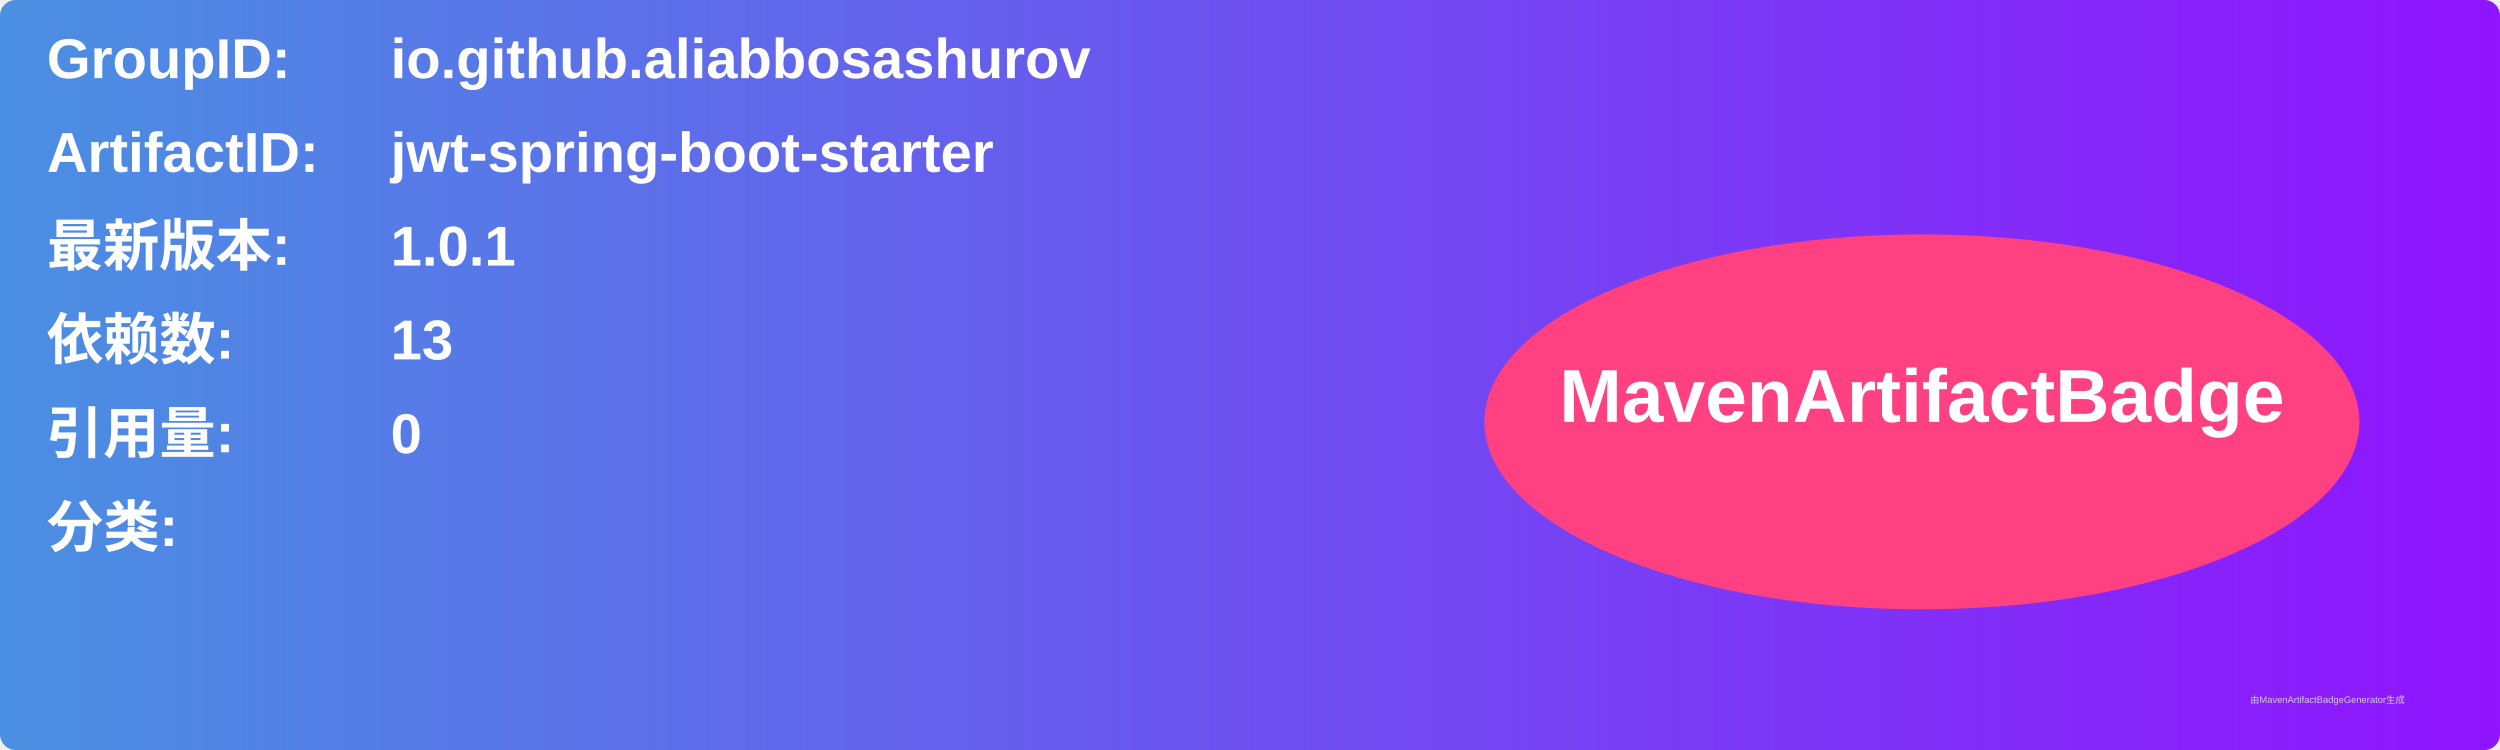
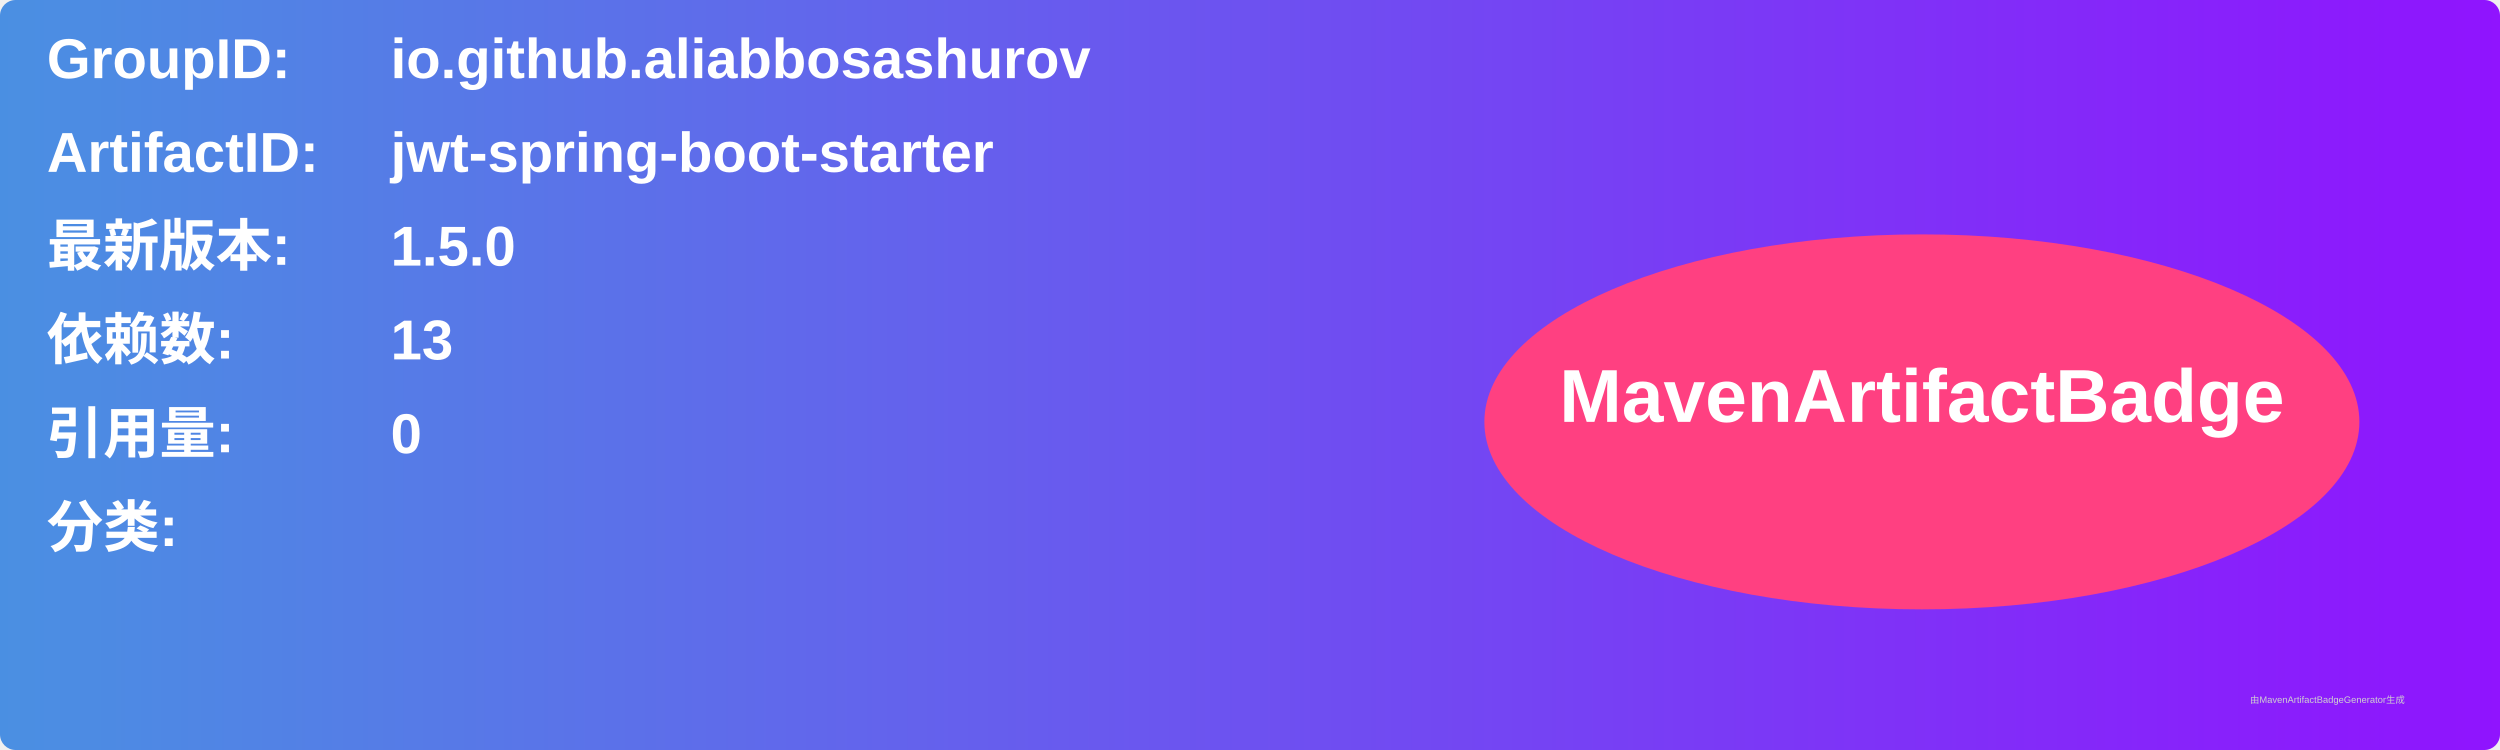
<svg xmlns="http://www.w3.org/2000/svg" width="800" height="240" viewBox="0 0 800 240">
  <linearGradient id="grad" x1="0%" y1="0%" x2="100%" y2="0%">
    <stop offset="0%" stop-color="#4a90e2" />
    <stop offset="100%" stop-color="#9013fe" />
  </linearGradient>
  <rect width="100%" height="100%" rx="5" ry="5" fill="url(#grad)" />
  <g transform="translate(15, 15)">
    <text x="0" y="10" font-family="Arial" font-size="18" fill="white" font-weight="bold" width="260">GroupID:</text>
    <text x="110" y="10" font-family="Arial" font-size="18" fill="white" font-weight="bold" width="460">io.github.aliabbosashurov</text>
    <text x="0" y="40" font-family="Arial" font-size="18" fill="white" font-weight="bold" width="260">ArtifactID:</text>
    <text x="110" y="40" font-family="Arial" font-size="18" fill="white" font-weight="bold" width="460">jwt-spring-boot-starter</text>
    <text x="0" y="70" font-family="Arial" font-size="18" fill="white" font-weight="bold">最新版本:</text>
    <text x="110" y="70" font-family="Arial" font-size="18" fill="white" font-weight="bold">
-       <tspan font-weight="bold">1.0.1</tspan>
+       <tspan font-weight="bold">1.5.0</tspan>
    </text>
    <text x="0" y="100" font-family="Arial" font-size="18" fill="white" font-weight="bold">依赖数: </text>
    <text x="110" y="100" font-family="Arial" font-size="18" fill="white">
      <tspan font-weight="bold">13</tspan>
    </text>
    <text x="0" y="130" font-family="Arial" font-size="18" fill="white" font-weight="bold">引用量: </text>
    <text x="110" y="130" font-family="Arial" font-size="18" fill="white">
      <tspan font-weight="bold">0</tspan>
    </text>
    <text x="0" y="160" font-family="Arial" font-size="18" fill="white" font-weight="bold">分类:</text>
    <text x="10" y="190" font-family="Arial" font-size="10" fill="white">
      <tspan font-weight="bold" />
    </text>
    <ellipse cx="600" cy="120" rx="140" ry="60" fill="#ff4081" />
    <text x="600" y="120" text-anchor="middle" font-family="Arial" font-size="24" fill="white" font-weight="bold">MavenArtifactBadge</text>
  </g>
  <text x="720" y="225" font-family="Arial" font-size="3" fill="#d0d0d0">由MavenArtifactBadgeGenerator生成</text>
</svg>
